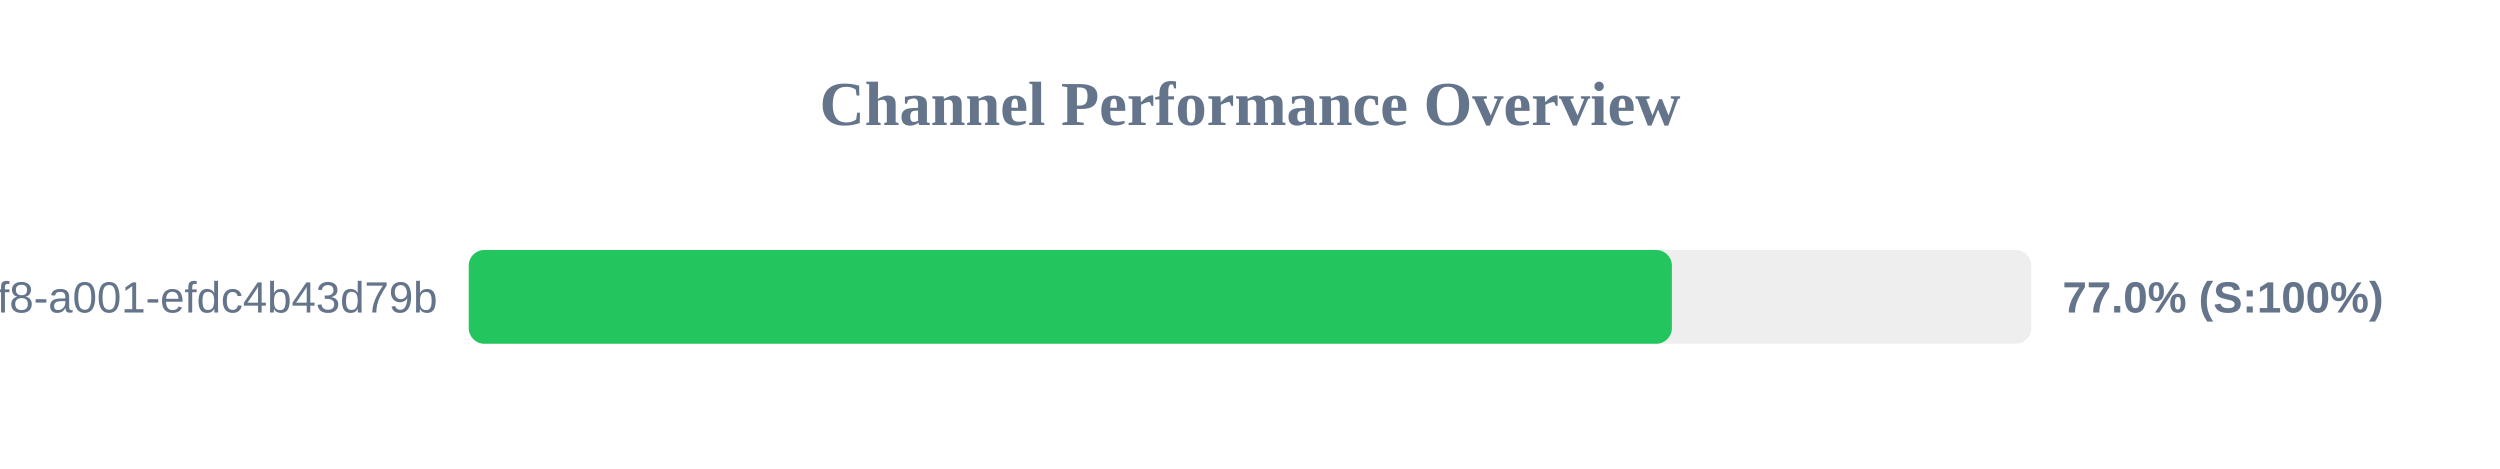
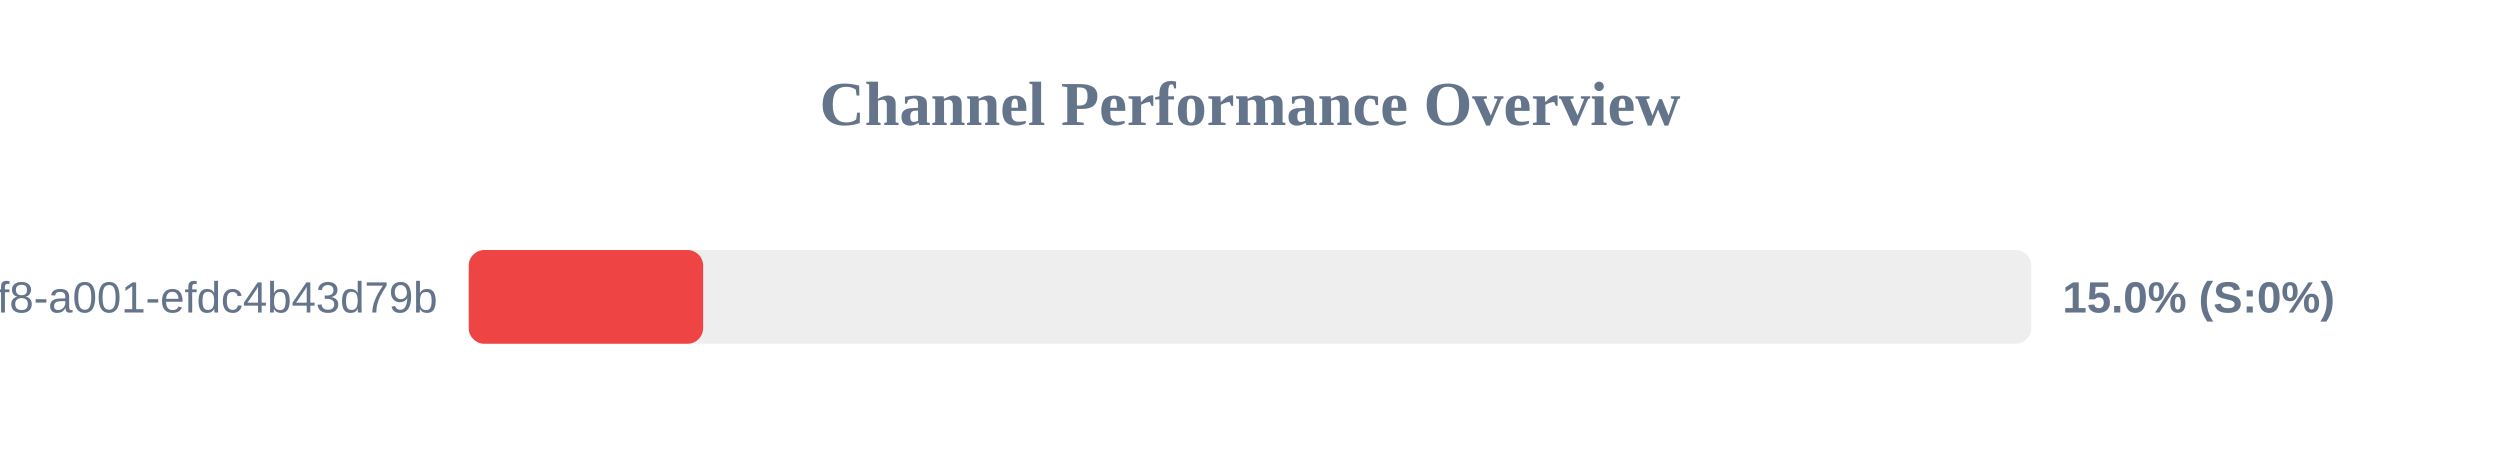
<svg xmlns="http://www.w3.org/2000/svg" width="800" height="150" version="1.1">
  <style>
        .row { font: 14px Arial; fill: #64748b; }
        .score { font: bold 14px Arial; fill: #64748b; }
    </style>
  <text x="400" y="40" text-anchor="middle" font-size="20px" font-weight="bold" fill="#64748b">Channel Performance Overview</text>
  <rect x="150" y="80" width="500" height="30" fill="#eee" rx="5" />
-   <rect x="150" y="80" width="385.0" height="30" fill="#22c55e" rx="5" />
+   <rect x="150" y="80" width="75.0" height="30" fill="#ef4444" rx="5" />
  <text x="140" y="100" text-anchor="end" class="row">?uuid=1fdb6b30-5371-4ff8-a001-efdc4b43d79b</text>
-   <text x="660" y="100" text-anchor="start" class="score">77.0% (S:100%)</text>
+   <text x="660" y="100" text-anchor="start" class="score">15.0% (S:0%)</text>
</svg>
